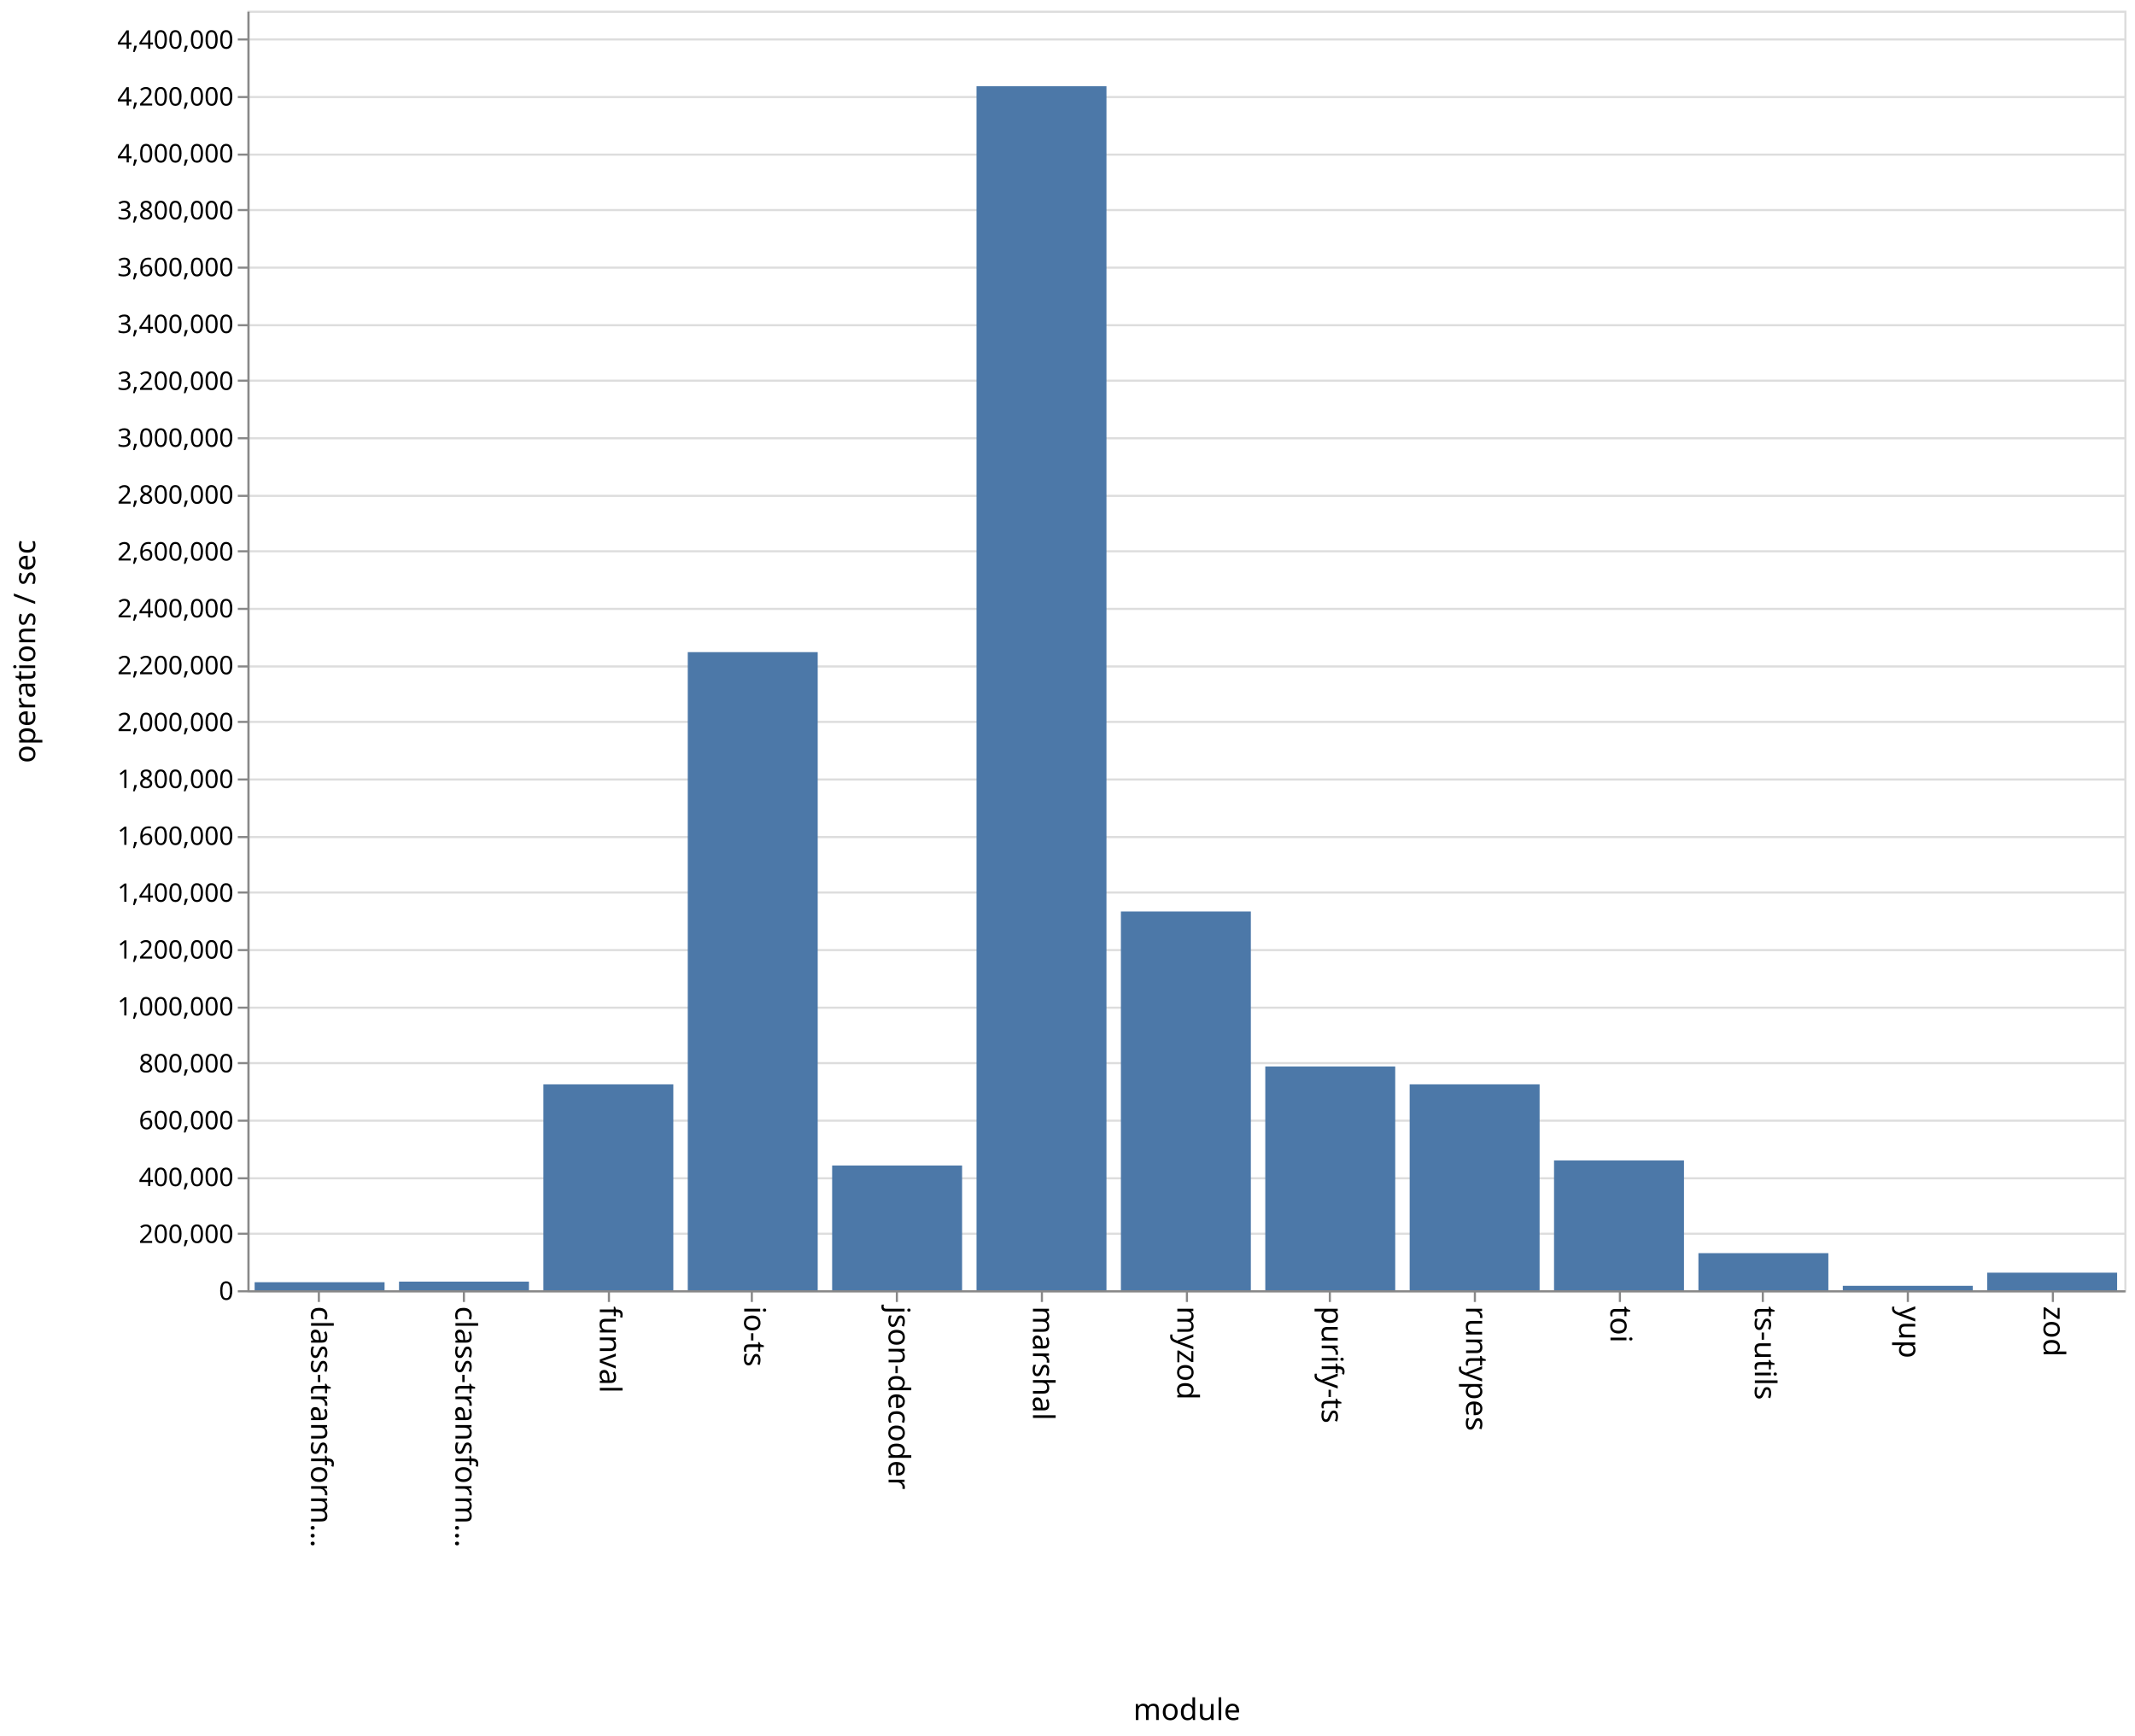
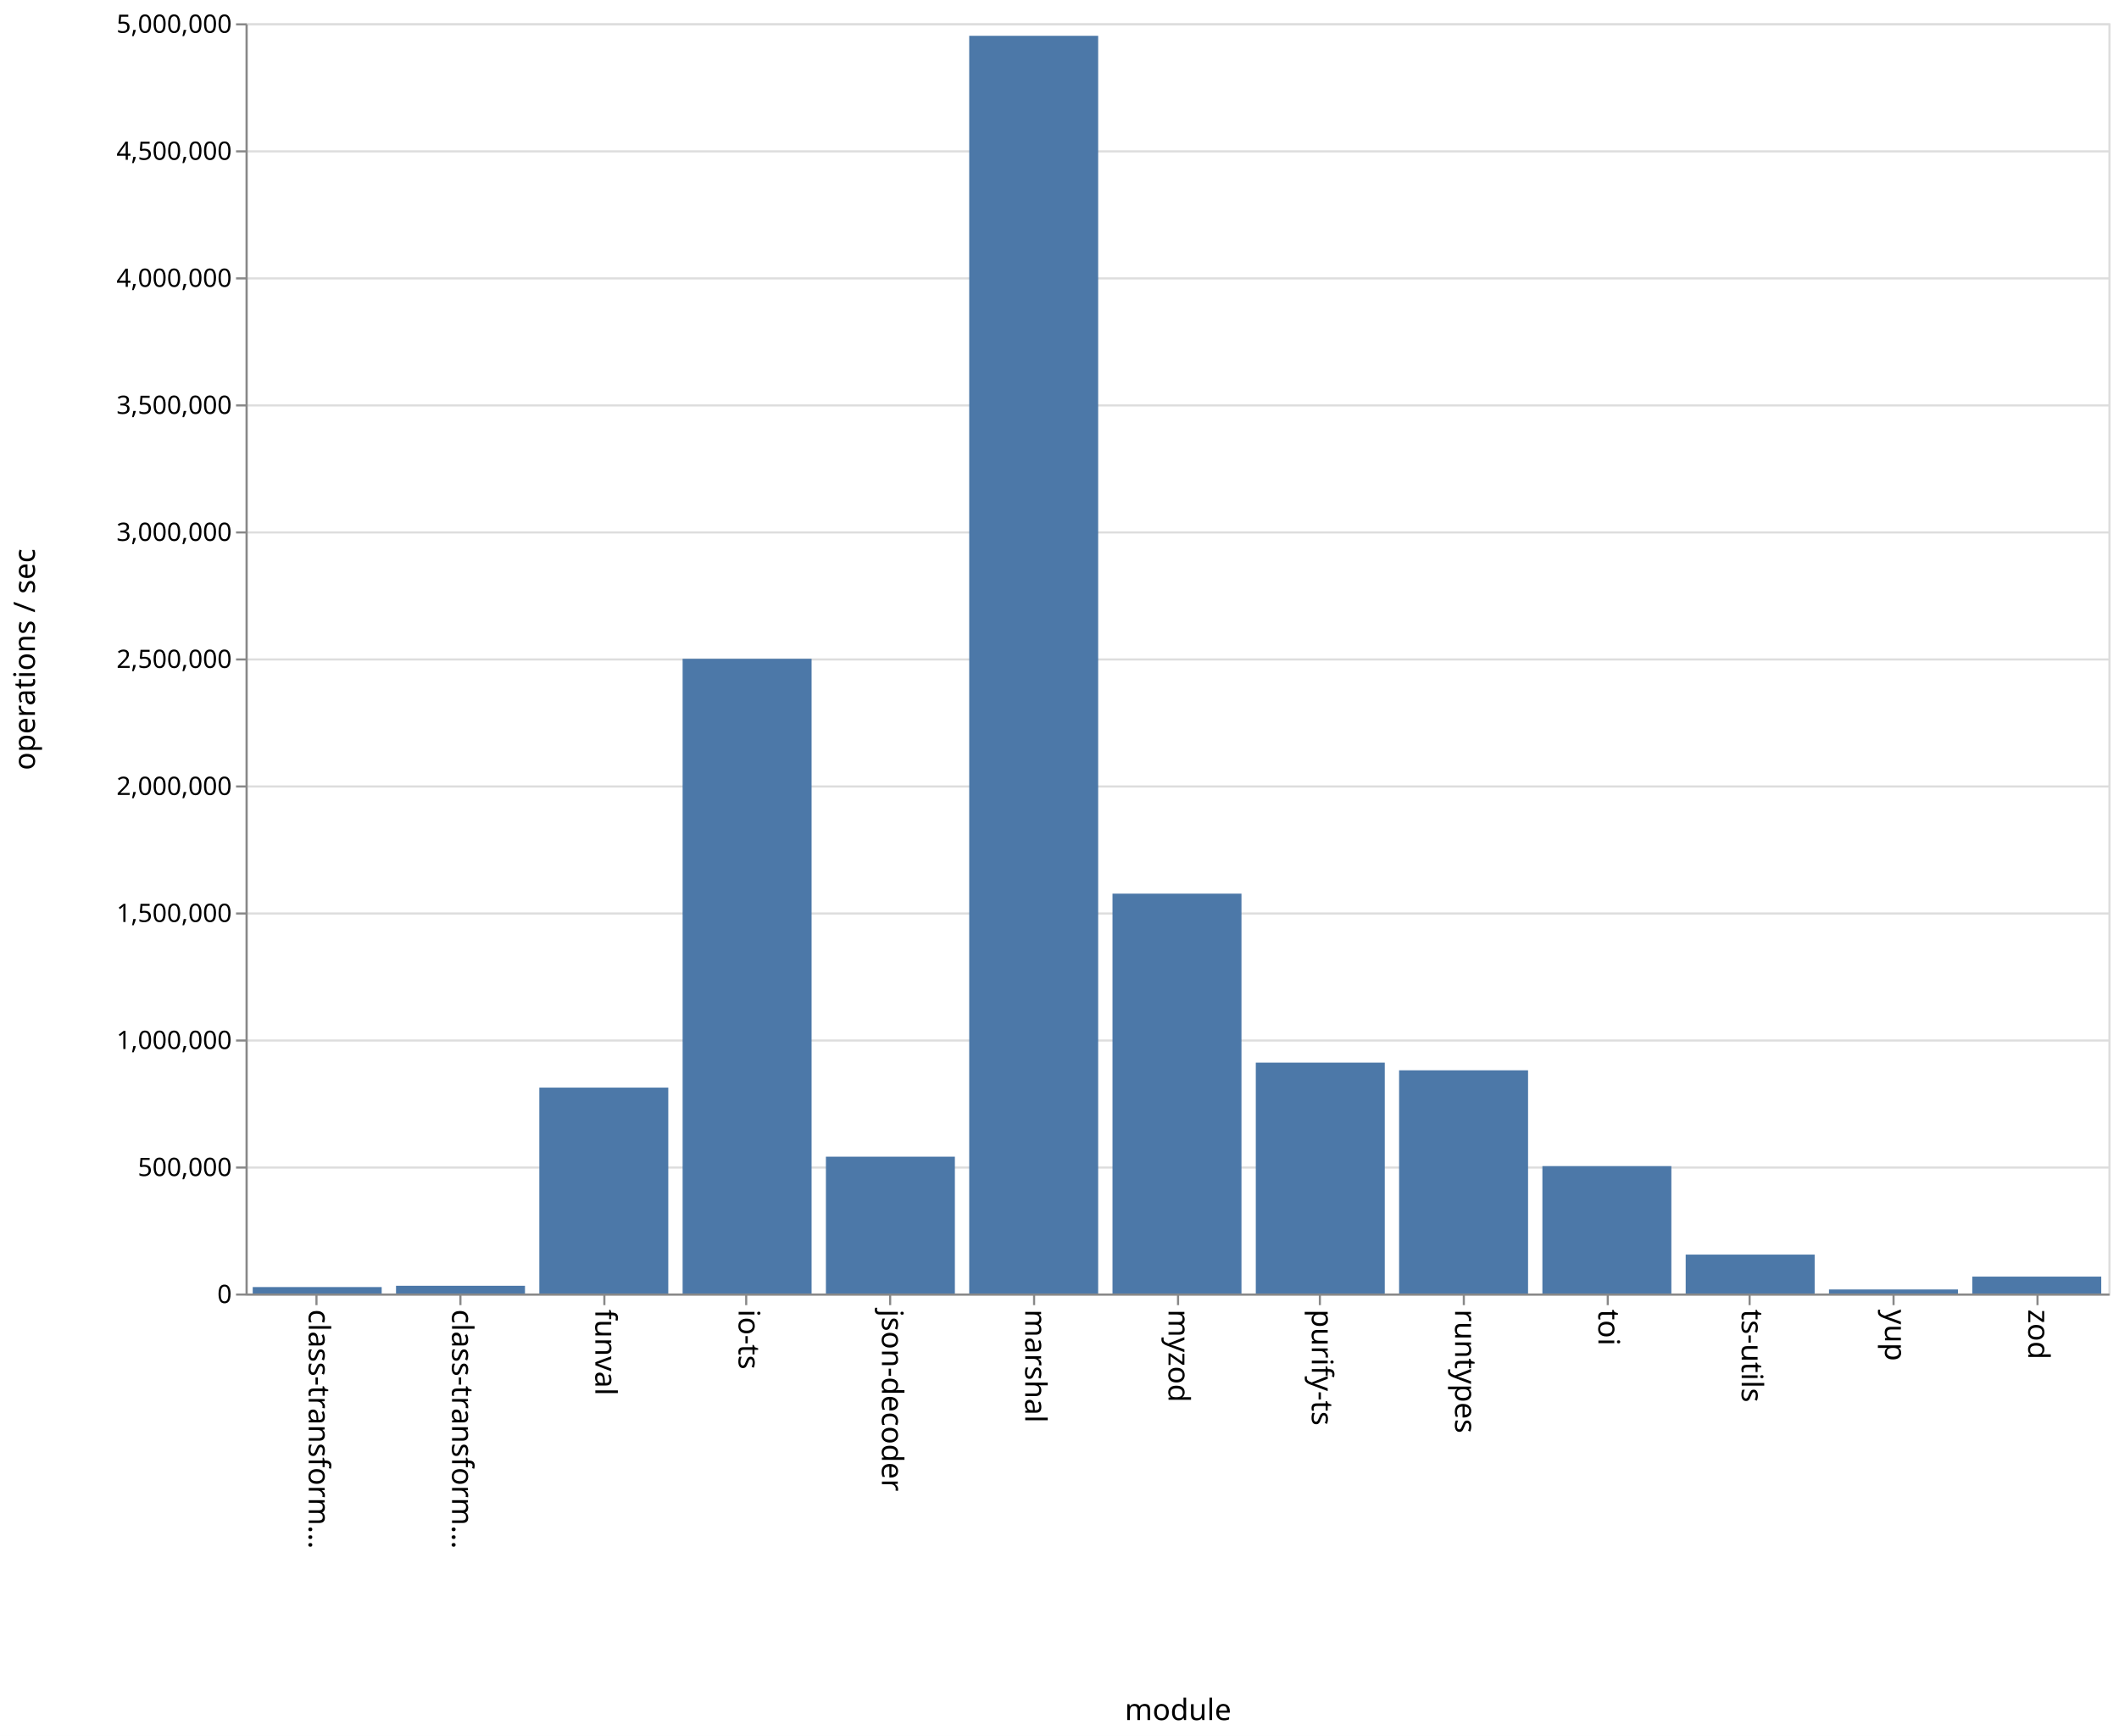
- <svg xmlns="http://www.w3.org/2000/svg" class="marks" width="1001" height="814">
-   <path fill="#fff" d="M0 0h1001v814H0z" />
+ <svg xmlns="http://www.w3.org/2000/svg" class="marks" width="1001" height="820">
+   <path fill="#fff" d="M0 0h1001v820H0z" />
  <g class="mark-group role-frame root">
-     <path class="background" d="M116.5 5.5h880v600h-880z" fill="none" stroke="#ddd" />
+     <path class="background" d="M116.5 11.5h880v600h-880z" fill="none" stroke="#ddd" />
    <g class="mark-group role-axis">
-       <path class="background" d="M116.5 5.5z" pointer-events="none" fill="none" />
+       <path class="background" d="M116.5 11.5z" pointer-events="none" fill="none" />
      <g class="mark-rule role-axis-grid" pointer-events="none" fill="none" stroke="#ddd">
-         <path d="M116.5 605.5h880M116.5 578.5h880M116.5 552.5h880M116.5 525.5h880M116.5 498.5h880M116.5 472.5h880M116.5 445.5h880M116.5 418.5h880M116.5 392.5h880M116.5 365.5h880M116.5 338.5h880M116.5 312.5h880M116.5 285.5h880M116.5 258.5h880M116.5 232.5h880M116.5 205.5h880M116.5 178.5h880M116.5 152.5h880M116.5 125.5h880M116.5 98.5h880M116.5 72.5h880M116.5 45.5h880M116.5 18.5h880" />
+         <path d="M116.5 611.5h880M116.5 551.5h880M116.5 491.5h880M116.5 431.5h880M116.5 371.5h880M116.5 311.5h880M116.5 251.5h880M116.5 191.5h880M116.5 131.5h880M116.5 71.5h880M116.5 11.5h880" />
      </g>
    </g>
    <g class="mark-group role-axis">
-       <path class="background" d="M116.5 605.5z" pointer-events="none" fill="none" />
+       <path class="background" d="M116.5 611.5z" pointer-events="none" fill="none" />
      <g class="mark-rule role-axis-tick" pointer-events="none" fill="none" stroke="#888">
-         <path d="M149.5 605.5v5M217.5 605.5v5M285.5 605.5v5M352.5 605.5v5M420.5 605.5v5M488.5 605.5v5M556.5 605.5v5M623.5 605.5v5M691.5 605.5v5M759.5 605.5v5M826.5 605.5v5M894.5 605.5v5M962.5 605.5v5" />
+         <path d="M149.5 611.5v5M217.5 611.5v5M285.5 611.5v5M352.5 611.5v5M420.5 611.5v5M488.5 611.5v5M556.5 611.5v5M623.5 611.5v5M691.5 611.5v5M759.5 611.5v5M826.5 611.5v5M894.5 611.5v5M962.5 611.5v5" />
      </g>
      <g class="mark-text role-axis-label" pointer-events="none" font-family="sans-serif" font-size="14">
-         <text transform="rotate(90 -233.327 379.173)">
+         <text transform="rotate(90 -236.327 382.173)">
                    class-transform…
                </text>
-         <text transform="rotate(90 -199.48 413.02)">
+         <text transform="rotate(90 -202.48 416.02)">
                    class-transform…
                </text>
-         <text transform="rotate(90 -165.635 446.865)">
+         <text transform="rotate(90 -168.635 449.865)">
                    funval
                </text>
-         <text transform="rotate(90 -131.788 480.712)">
+         <text transform="rotate(90 -134.788 483.712)">
                    io-ts
                </text>
-         <text transform="rotate(90 -97.942 514.558)">
+         <text transform="rotate(90 -100.942 517.558)">
                    json-decoder
                </text>
-         <text transform="rotate(90 -64.096 548.404)">
+         <text transform="rotate(90 -67.096 551.404)">
                    marshal
                </text>
-         <text transform="rotate(90 -30.25 582.25)">
+         <text transform="rotate(90 -33.25 585.25)">
                    myzod
                </text>
-         <text transform="rotate(90 3.596 616.096)">
+         <text transform="rotate(90 .596 619.096)">
                    purify-ts
                </text>
-         <text transform="rotate(90 37.442 649.942)">
+         <text transform="rotate(90 34.442 652.942)">
                    runtypes
                </text>
-         <text transform="rotate(90 71.288 683.788)">
+         <text transform="rotate(90 68.288 686.788)">
                    toi
                </text>
-         <text transform="rotate(90 105.135 717.635)">
+         <text transform="rotate(90 102.135 720.635)">
                    ts-utils
                </text>
-         <text transform="rotate(90 138.98 751.48)">
+         <text transform="rotate(90 135.98 754.48)">
                    yup
                </text>
-         <text transform="rotate(90 172.827 785.327)">
+         <text transform="rotate(90 169.827 788.327)">
                    zod
                </text>
      </g>
-       <path fill="none" stroke="#888" d="M116.5 605.5h880" pointer-events="none" />
-       <text text-anchor="middle" transform="translate(556.5 806.5)" font-family="sans-serif" font-size="14" font-weight="400" pointer-events="none">
+       <path fill="none" stroke="#888" d="M116.5 611.5h880" pointer-events="none" />
+       <text text-anchor="middle" transform="translate(556.5 812.5)" font-family="sans-serif" font-size="14" font-weight="400" pointer-events="none">
                module
            </text>
    </g>
    <g class="mark-group role-axis">
-       <path class="background" d="M116.5 5.5z" pointer-events="none" fill="none" />
+       <path class="background" d="M116.5 11.5z" pointer-events="none" fill="none" />
      <g class="mark-rule role-axis-tick" pointer-events="none" fill="none" stroke="#888">
-         <path d="M116.5 605.5h-5M116.5 578.5h-5M116.5 552.5h-5M116.5 525.5h-5M116.5 498.5h-5M116.5 472.5h-5M116.5 445.5h-5M116.5 418.5h-5M116.5 392.5h-5M116.5 365.5h-5M116.5 338.5h-5M116.5 312.5h-5M116.5 285.5h-5M116.5 258.5h-5M116.5 232.5h-5M116.5 205.5h-5M116.5 178.5h-5M116.5 152.5h-5M116.5 125.5h-5M116.5 98.5h-5M116.5 72.5h-5M116.5 45.5h-5M116.5 18.5h-5" />
+         <path d="M116.5 611.5h-5M116.5 551.5h-5M116.5 491.5h-5M116.5 431.5h-5M116.5 371.5h-5M116.5 311.5h-5M116.5 251.5h-5M116.5 191.5h-5M116.5 131.5h-5M116.5 71.5h-5M116.5 11.5h-5" />
      </g>
      <g class="mark-text role-axis-label" pointer-events="none" text-anchor="end" font-family="sans-serif" font-size="12">
-         <text transform="translate(109.5 609.5)">
+         <text transform="translate(109.5 615.5)">
                    0
                </text>
-         <text transform="translate(109.5 582.833)">
-                     200,000
+         <text transform="translate(109.5 555.5)">
+                     500,000
                </text>
-         <text transform="translate(109.5 556.167)">
-                     400,000
-                 </text>
-         <text transform="translate(109.5 529.5)">
-                     600,000
-                 </text>
-         <text transform="translate(109.5 502.833)">
-                     800,000
-                 </text>
-         <text transform="translate(109.5 476.167)">
+         <text transform="translate(109.5 495.5)">
                    1,000,000
                </text>
-         <text transform="translate(109.5 449.5)">
-                     1,200,000
+         <text transform="translate(109.5 435.5)">
+                     1,500,000
                </text>
-         <text transform="translate(109.5 422.833)">
-                     1,400,000
-                 </text>
-         <text transform="translate(109.5 396.167)">
-                     1,600,000
-                 </text>
-         <text transform="translate(109.5 369.5)">
-                     1,800,000
-                 </text>
-         <text transform="translate(109.5 342.833)">
+         <text transform="translate(109.5 375.5)">
                    2,000,000
                </text>
-         <text transform="translate(109.5 316.167)">
-                     2,200,000
+         <text transform="translate(109.5 315.5)">
+                     2,500,000
                </text>
-         <text transform="translate(109.5 289.5)">
-                     2,400,000
-                 </text>
-         <text transform="translate(109.5 262.833)">
-                     2,600,000
-                 </text>
-         <text transform="translate(109.5 236.167)">
-                     2,800,000
-                 </text>
-         <text transform="translate(109.5 209.5)">
+         <text transform="translate(109.5 255.5)">
                    3,000,000
                </text>
-         <text transform="translate(109.5 182.833)">
-                     3,200,000
+         <text transform="translate(109.5 195.5)">
+                     3,500,000
                </text>
-         <text transform="translate(109.5 156.167)">
-                     3,400,000
-                 </text>
-         <text transform="translate(109.5 129.5)">
-                     3,600,000
-                 </text>
-         <text transform="translate(109.5 102.833)">
-                     3,800,000
-                 </text>
-         <text transform="translate(109.5 76.167)">
+         <text transform="translate(109.5 135.5)">
                    4,000,000
                </text>
-         <text transform="translate(109.5 49.5)">
-                     4,200,000
+         <text transform="translate(109.5 75.5)">
+                     4,500,000
                </text>
-         <text transform="translate(109.5 22.833)">
-                     4,400,000
+         <text transform="translate(109.5 15.5)">
+                     5,000,000
                </text>
      </g>
-       <path fill="none" stroke="#888" d="M116.5 605.5V5.5" pointer-events="none" />
-       <text text-anchor="middle" transform="rotate(-90 161 144.5)" font-family="sans-serif" font-size="14" font-weight="400" pointer-events="none">
+       <path fill="none" stroke="#888" d="M116.5 611.5v-600" pointer-events="none" />
+       <text text-anchor="middle" transform="rotate(-90 164 147.5)" font-family="sans-serif" font-size="14" font-weight="400" pointer-events="none">
                operations / sec
            </text>
    </g>
    <g class="mark-rect role-mark marks" fill="#4c78a8">
-       <path d="M119.385 601.232h60.923V605h-60.923zM187.077 600.943H248V605h-60.923zM254.77 508.452h60.922V605H254.77zM322.462 305.786h60.923V605h-60.923zM390.154 546.501h60.923V605h-60.923zM457.846 40.42h60.923V605h-60.923zM525.538 427.41h60.924V605h-60.924zM593.23 500.078h60.924V605H593.23zM660.923 508.449h60.923V605h-60.923zM728.615 544.143h60.923V605h-60.923zM796.308 587.602h60.923V605h-60.923zM864 602.92h60.923V605H864zM931.692 596.758h60.923V605h-60.923z" />
+       <path d="M119.385 607.96h60.923V611h-60.923zM187.077 607.35H248V611h-60.923zM254.77 513.744h60.922V611H254.77zM322.462 311.183h60.923V611h-60.923zM390.154 546.37h60.923V611h-60.923zM457.846 16.912h60.923V611h-60.923zM525.538 422.12h60.924V611h-60.924zM593.23 501.942h60.924V611H593.23zM660.923 505.567h60.923V611h-60.923zM728.615 550.818h60.923V611h-60.923zM796.308 592.622h60.923V611h-60.923zM864 609.095h60.923V611H864zM931.692 603.023h60.923V611h-60.923z" />
    </g>
  </g>
</svg>
